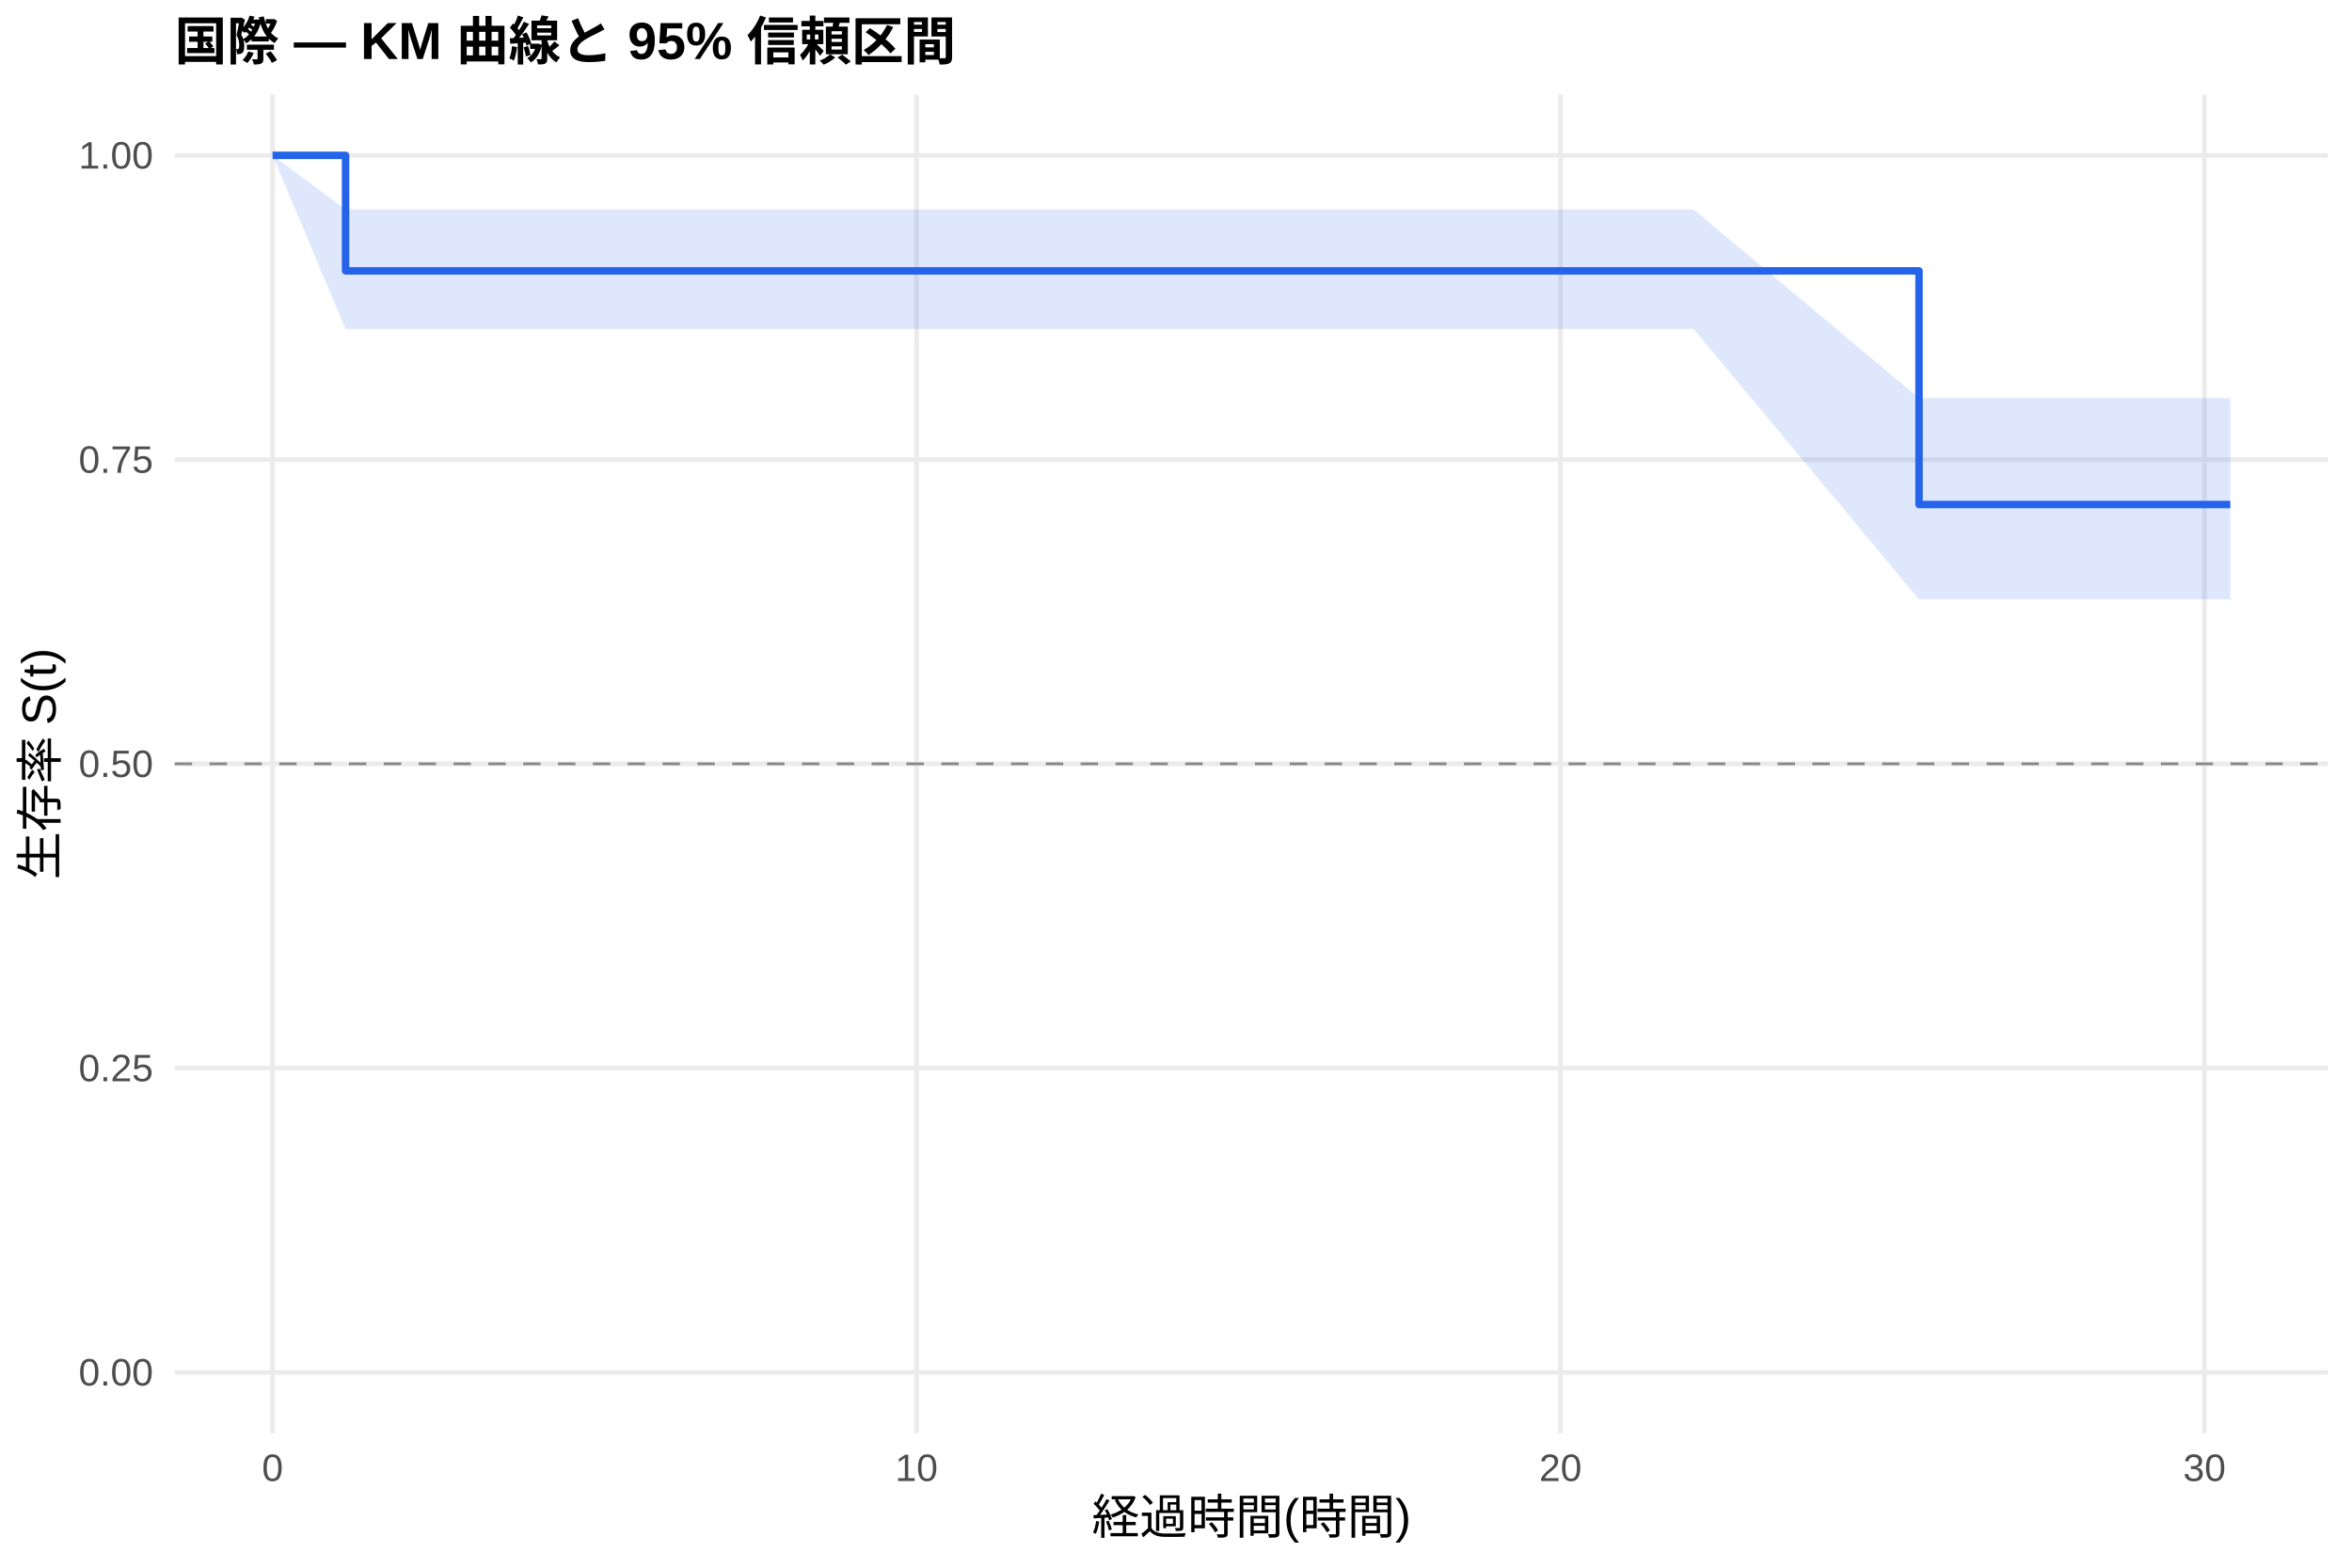
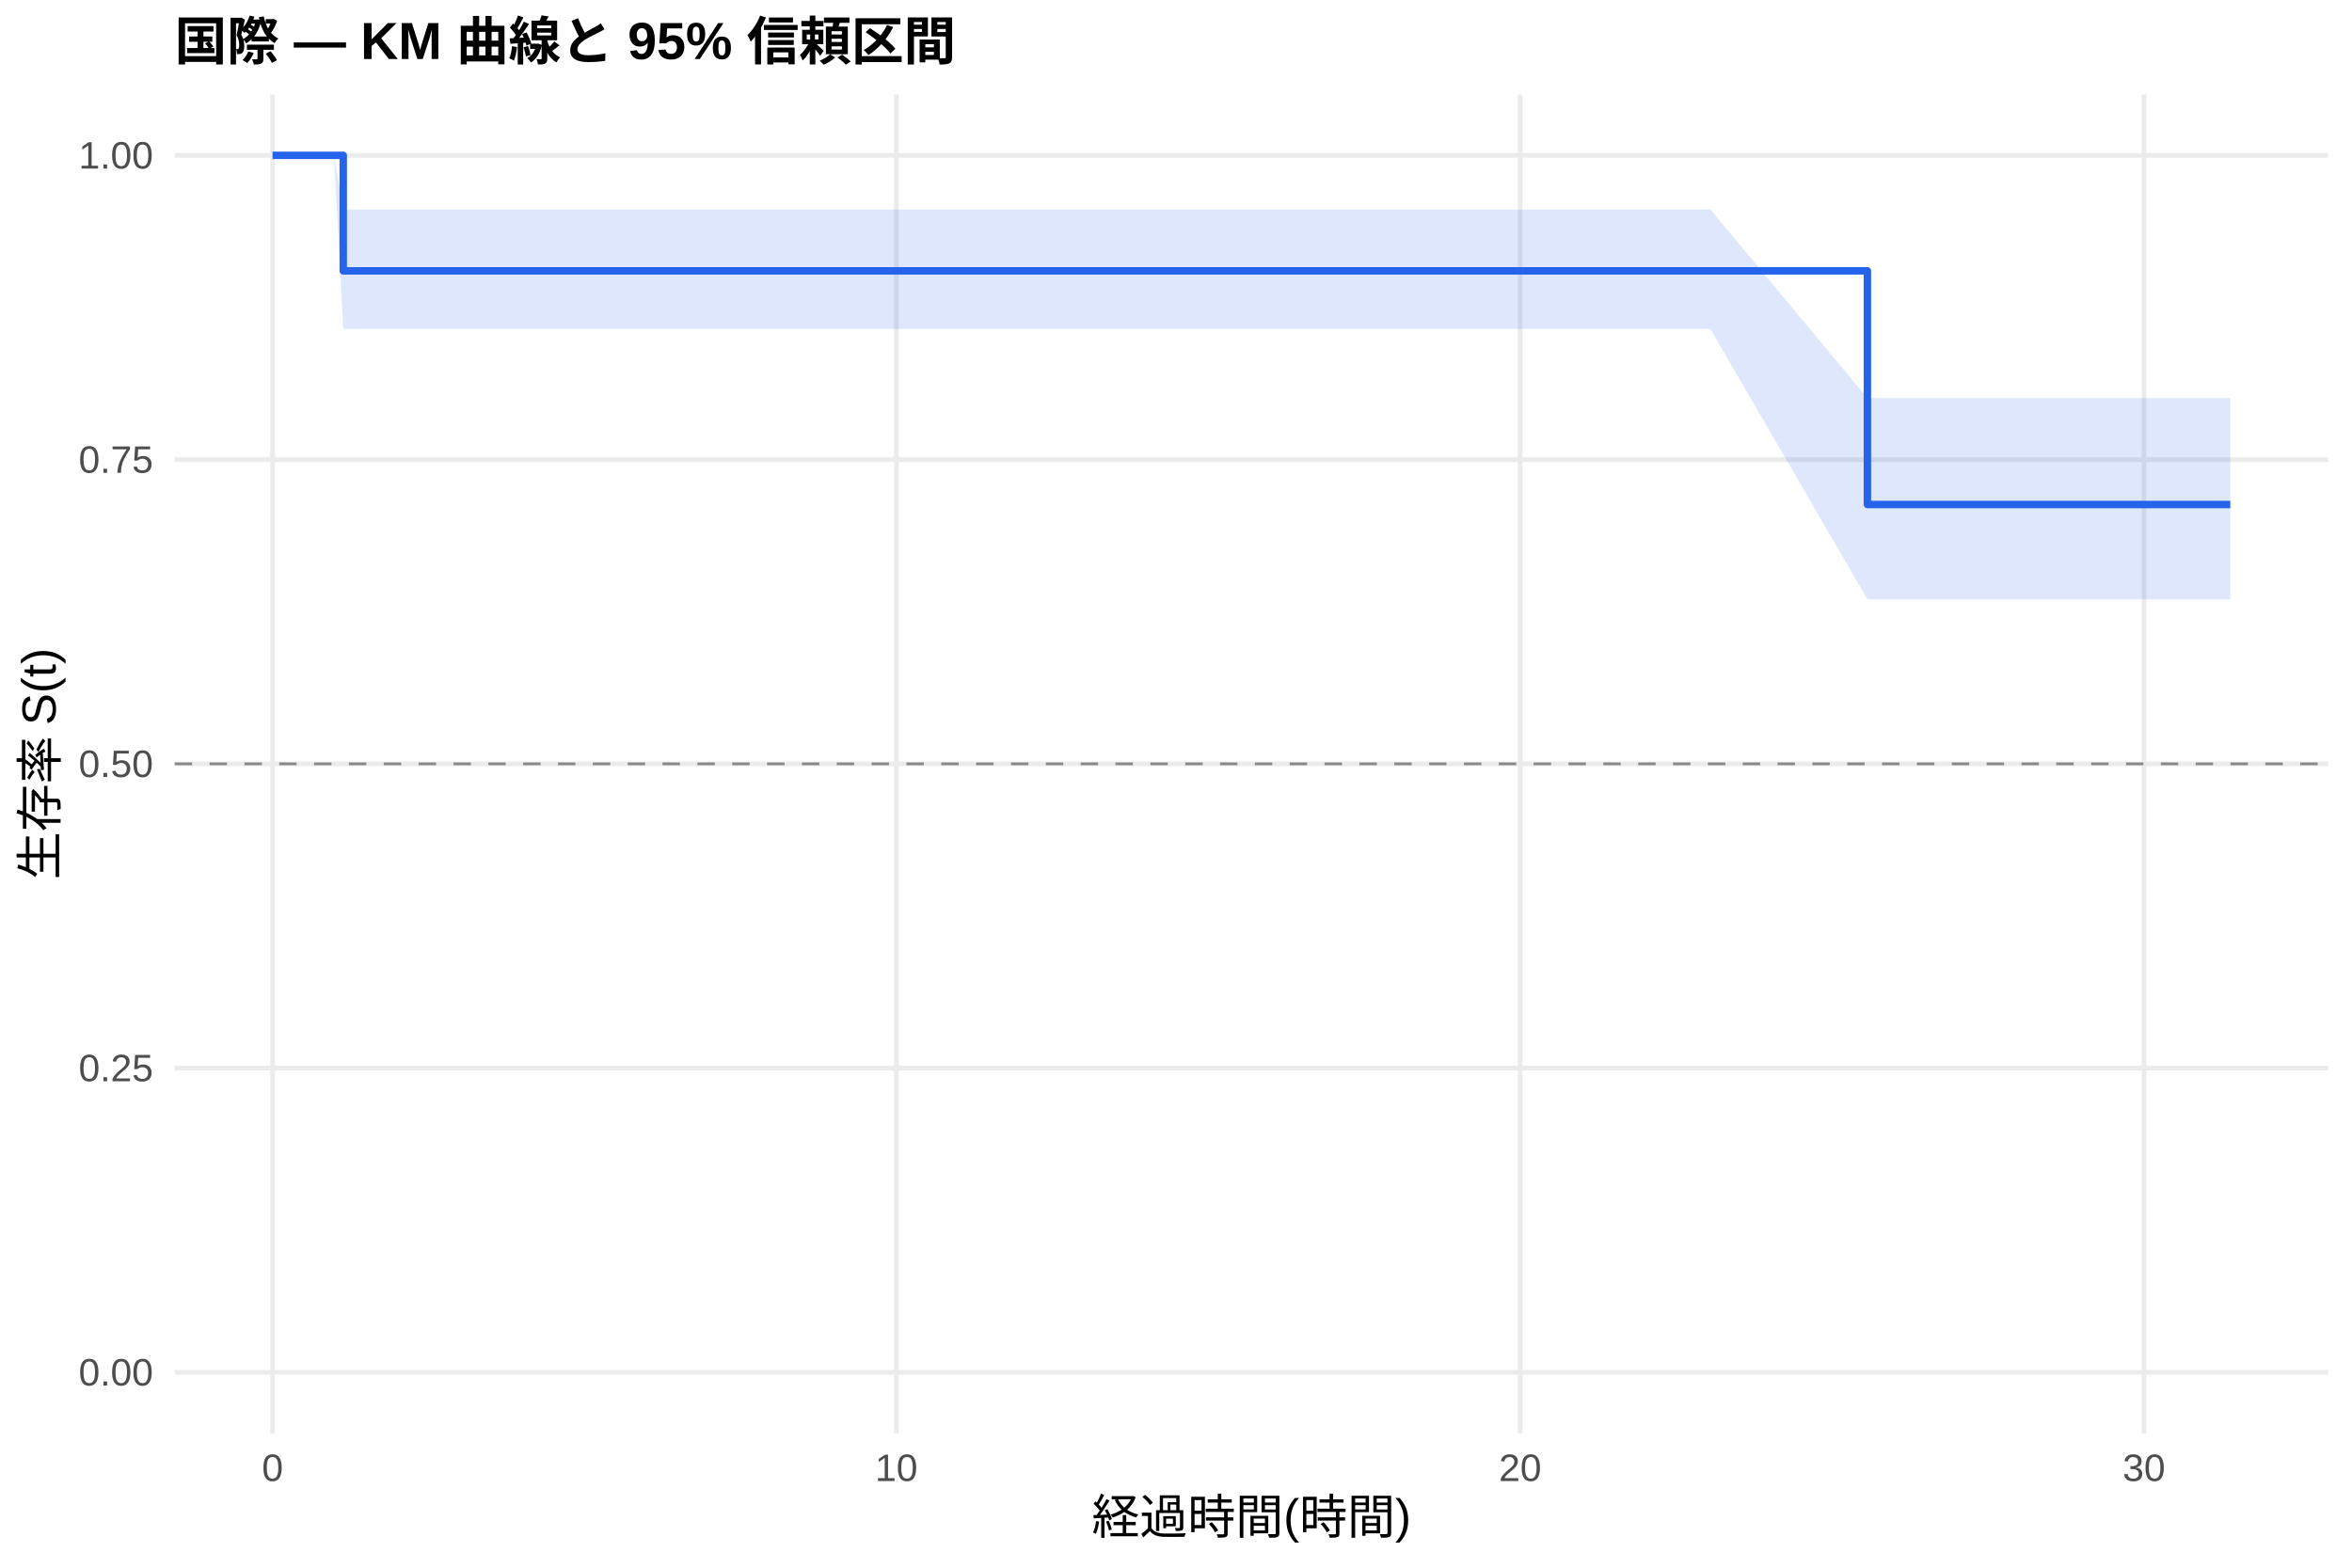
<svg xmlns="http://www.w3.org/2000/svg" width="540.00pt" height="360.00pt" viewBox="0 0 540.00 360.00">
  <g class="svglite">
    <defs>
      <style type="text/css">
    .svglite line, .svglite polyline, .svglite polygon, .svglite path, .svglite rect, .svglite circle {
      fill: none;
      stroke: #000000;
      stroke-linecap: round;
      stroke-linejoin: round;
      stroke-miterlimit: 10.00;
    }
    .svglite text {
      white-space: pre;
    }
    .svglite g.glyphgroup path {
      fill: inherit;
      stroke: none;
    }
  </style>
    </defs>
    <rect width="100%" height="100%" style="stroke: none; fill: #FFFFFF;" />
    <defs>
      <clipPath id="cpMC4wMHw1NDAuMDB8MC4wMHwzNjAuMDA=">
        <rect x="0.00" y="0.00" width="540.00" height="360.00" />
      </clipPath>
    </defs>
    <g clip-path="url(#cpMC4wMHw1NDAuMDB8MC4wMHwzNjAuMDA=)">
      <rect x="0" y="0.00" width="540.00" height="360.00" style="stroke-width: 1.07; stroke: none; fill: #FFFFFF;" />
    </g>
    <defs>
      <clipPath id="cpNDAuMTF8NTM0LjUyfDIxLjcxfDMyOS4xMg==">
        <rect x="40.11" y="21.71" width="494.41" height="307.41" />
      </clipPath>
    </defs>
    <g clip-path="url(#cpNDAuMTF8NTM0LjUyfDIxLjcxfDMyOS4xMg==)">
      <polyline points="40.11,315.14 534.52,315.14 " style="stroke-width: 1.07; stroke: #EBEBEB; stroke-linecap: butt;" />
      <polyline points="40.11,245.28 534.52,245.28 " style="stroke-width: 1.07; stroke: #EBEBEB; stroke-linecap: butt;" />
      <polyline points="40.11,175.41 534.52,175.41 " style="stroke-width: 1.07; stroke: #EBEBEB; stroke-linecap: butt;" />
      <polyline points="40.11,105.55 534.52,105.55 " style="stroke-width: 1.07; stroke: #EBEBEB; stroke-linecap: butt;" />
      <polyline points="40.11,35.68 534.52,35.68 " style="stroke-width: 1.07; stroke: #EBEBEB; stroke-linecap: butt;" />
      <polyline points="62.58,329.12 62.58,21.71 " style="stroke-width: 1.07; stroke: #EBEBEB; stroke-linecap: butt;" />
-       <polyline points="210.43,329.12 210.43,21.71 " style="stroke-width: 1.07; stroke: #EBEBEB; stroke-linecap: butt;" />
-       <polyline points="358.28,329.12 358.28,21.71 " style="stroke-width: 1.07; stroke: #EBEBEB; stroke-linecap: butt;" />
-       <polyline points="506.13,329.12 506.13,21.71 " style="stroke-width: 1.07; stroke: #EBEBEB; stroke-linecap: butt;" />
-       <polygon points="62.58,35.68 79.34,48.11 135.03,48.11 161.64,48.11 174.21,48.11 196.14,48.11 223.49,48.11 237.05,48.11 251.83,48.11 264.15,48.11 309.74,48.11 341.53,48.11 388.84,48.11 440.59,91.41 462.52,91.41 474.84,91.41 512.05,91.41 512.05,137.63 474.84,137.63 462.52,137.63 440.59,137.63 388.84,75.55 341.53,75.55 309.74,75.55 264.15,75.55 251.83,75.55 237.05,75.55 223.49,75.55 196.14,75.55 174.21,75.55 161.64,75.55 135.03,75.55 79.34,75.55 62.58,35.68 " style="stroke-width: 0.00; stroke: none; stroke-linecap: butt; fill: #2563EB; fill-opacity: 0.15;" />
-       <polyline points="62.58,35.68 79.34,48.11 135.03,48.11 161.64,48.11 174.21,48.11 196.14,48.11 223.49,48.11 237.05,48.11 251.83,48.11 264.15,48.11 309.74,48.11 341.53,48.11 388.84,48.11 440.59,91.41 462.52,91.41 474.84,91.41 512.05,91.41 " style="stroke-width: 1.07; stroke: none; stroke-linecap: butt;" />
-       <polyline points="512.05,137.63 474.84,137.63 462.52,137.63 440.59,137.63 388.84,75.55 341.53,75.55 309.74,75.55 264.15,75.55 251.83,75.55 237.05,75.55 223.49,75.55 196.14,75.55 174.21,75.55 161.64,75.55 135.03,75.55 79.34,75.55 62.58,35.68 " style="stroke-width: 1.07; stroke: none; stroke-linecap: butt;" />
-       <polyline points="62.58,35.68 79.34,35.68 79.34,62.20 135.03,62.20 135.03,62.20 161.64,62.20 161.64,62.20 174.21,62.20 174.21,62.20 196.14,62.20 196.14,62.20 223.49,62.20 223.49,62.20 237.05,62.20 237.05,62.20 251.83,62.20 251.83,62.20 264.15,62.20 264.15,62.20 309.74,62.20 309.74,62.20 341.53,62.20 341.53,62.20 388.84,62.20 388.84,62.20 440.59,62.20 440.59,115.85 462.52,115.85 462.52,115.85 474.84,115.85 474.84,115.85 512.05,115.85 512.05,115.85 " style="stroke-width: 1.71; stroke: #2563EB; stroke-linecap: butt;" />
+       <polyline points="205.80,329.12 205.80,21.71 " style="stroke-width: 1.07; stroke: #EBEBEB; stroke-linecap: butt;" />
+       <polyline points="349.02,329.12 349.02,21.71 " style="stroke-width: 1.07; stroke: #EBEBEB; stroke-linecap: butt;" />
+       <polyline points="492.24,329.12 492.24,21.71 " style="stroke-width: 1.07; stroke: #EBEBEB; stroke-linecap: butt;" />
+       <polygon points="62.58,35.68 76.67,35.68 78.81,48.11 146.84,48.11 172.62,48.11 184.80,48.11 206.04,48.11 232.53,48.11 245.66,48.11 259.98,48.11 271.92,48.11 316.08,48.11 346.87,48.11 392.70,48.11 428.74,91.41 464.07,91.41 476.00,91.41 512.05,91.41 512.05,137.63 476.00,137.63 464.07,137.63 428.74,137.63 392.70,75.55 346.87,75.55 316.08,75.55 271.92,75.55 259.98,75.55 245.66,75.55 232.53,75.55 206.04,75.55 184.80,75.55 172.62,75.55 146.84,75.55 78.81,75.55 76.67,35.68 62.58,35.68 " style="stroke-width: 0.00; stroke: none; stroke-linecap: butt; fill: #2563EB; fill-opacity: 0.15;" />
+       <polyline points="62.58,35.68 76.67,35.68 78.81,48.11 146.84,48.11 172.62,48.11 184.80,48.11 206.04,48.11 232.53,48.11 245.66,48.11 259.98,48.11 271.92,48.11 316.08,48.11 346.87,48.11 392.70,48.11 428.74,91.41 464.07,91.41 476.00,91.41 512.05,91.41 " style="stroke-width: 1.07; stroke: none; stroke-linecap: butt;" />
+       <polyline points="512.05,137.63 476.00,137.63 464.07,137.63 428.74,137.63 392.70,75.55 346.87,75.55 316.08,75.55 271.92,75.55 259.98,75.55 245.66,75.55 232.53,75.55 206.04,75.55 184.80,75.55 172.62,75.55 146.84,75.55 78.81,75.55 76.67,35.68 62.58,35.68 " style="stroke-width: 1.07; stroke: none; stroke-linecap: butt;" />
+       <polyline points="62.58,35.68 76.67,35.68 76.67,35.68 78.81,35.68 78.81,62.20 146.84,62.20 146.84,62.20 172.62,62.20 172.62,62.20 184.80,62.20 184.80,62.20 206.04,62.20 206.04,62.20 232.53,62.20 232.53,62.20 245.66,62.20 245.66,62.20 259.98,62.20 259.98,62.20 271.92,62.20 271.92,62.20 316.08,62.20 316.08,62.20 346.87,62.20 346.87,62.20 392.70,62.20 392.70,62.20 428.74,62.20 428.74,115.85 464.07,115.85 464.07,115.85 476.00,115.85 476.00,115.85 512.05,115.85 512.05,115.85 " style="stroke-width: 1.71; stroke: #2563EB; stroke-linecap: butt;" />
      <line x1="40.11" y1="175.41" x2="534.52" y2="175.41" style="stroke-width: 0.64; stroke: #888888; stroke-dasharray: 4.00,4.00; stroke-linecap: butt;" />
    </g>
    <g clip-path="url(#cpMC4wMHw1NDAuMDB8MC4wMHwzNjAuMDA=)">
      <text x="35.18" y="318.17" text-anchor="end" style="font-size: 8.80px;fill: #4D4D4D; font-family: &quot;Liberation Sans&quot;;" textLength="17.11px" lengthAdjust="spacingAndGlyphs">0.00</text>
      <text x="35.18" y="248.30" text-anchor="end" style="font-size: 8.80px;fill: #4D4D4D; font-family: &quot;Liberation Sans&quot;;" textLength="17.11px" lengthAdjust="spacingAndGlyphs">0.25</text>
      <text x="35.18" y="178.44" text-anchor="end" style="font-size: 8.80px;fill: #4D4D4D; font-family: &quot;Liberation Sans&quot;;" textLength="17.11px" lengthAdjust="spacingAndGlyphs">0.50</text>
      <text x="35.18" y="108.57" text-anchor="end" style="font-size: 8.80px;fill: #4D4D4D; font-family: &quot;Liberation Sans&quot;;" textLength="17.11px" lengthAdjust="spacingAndGlyphs">0.75</text>
      <text x="35.18" y="38.71" text-anchor="end" style="font-size: 8.80px;fill: #4D4D4D; font-family: &quot;Liberation Sans&quot;;" textLength="17.11px" lengthAdjust="spacingAndGlyphs">1.00</text>
      <text x="62.58" y="340.10" text-anchor="middle" style="font-size: 8.80px;fill: #4D4D4D; font-family: &quot;Liberation Sans&quot;;" textLength="4.89px" lengthAdjust="spacingAndGlyphs">0</text>
-       <text x="210.43" y="340.10" text-anchor="middle" style="font-size: 8.80px;fill: #4D4D4D; font-family: &quot;Liberation Sans&quot;;" textLength="9.78px" lengthAdjust="spacingAndGlyphs">10</text>
-       <text x="358.28" y="340.10" text-anchor="middle" style="font-size: 8.80px;fill: #4D4D4D; font-family: &quot;Liberation Sans&quot;;" textLength="9.78px" lengthAdjust="spacingAndGlyphs">20</text>
-       <text x="506.13" y="340.10" text-anchor="middle" style="font-size: 8.80px;fill: #4D4D4D; font-family: &quot;Liberation Sans&quot;;" textLength="9.78px" lengthAdjust="spacingAndGlyphs">30</text>
+       <text x="205.80" y="340.10" text-anchor="middle" style="font-size: 8.80px;fill: #4D4D4D; font-family: &quot;Liberation Sans&quot;;" textLength="9.78px" lengthAdjust="spacingAndGlyphs">10</text>
+       <text x="349.02" y="340.10" text-anchor="middle" style="font-size: 8.80px;fill: #4D4D4D; font-family: &quot;Liberation Sans&quot;;" textLength="9.78px" lengthAdjust="spacingAndGlyphs">20</text>
+       <text x="492.24" y="340.10" text-anchor="middle" style="font-size: 8.80px;fill: #4D4D4D; font-family: &quot;Liberation Sans&quot;;" textLength="9.78px" lengthAdjust="spacingAndGlyphs">30</text>
      <text x="287.32" y="352.24" text-anchor="middle" style="font-size: 11.00px; font-family: &quot;Liberation Sans&quot;;" textLength="73.31px" lengthAdjust="spacingAndGlyphs">経過時間(時間)</text>
      <text transform="translate(13.05,175.41) rotate(-90)" text-anchor="middle" style="font-size: 11.00px; font-family: &quot;Liberation Sans&quot;;" textLength="53.78px" lengthAdjust="spacingAndGlyphs">生存率 S(t)</text>
      <text x="40.11" y="13.74" style="font-size: 12.00px; font-weight: bold; font-family: &quot;Liberation Sans&quot;;" textLength="179.33px" lengthAdjust="spacingAndGlyphs">国際 — KM 曲線と 95% 信頼区間</text>
    </g>
  </g>
</svg>
